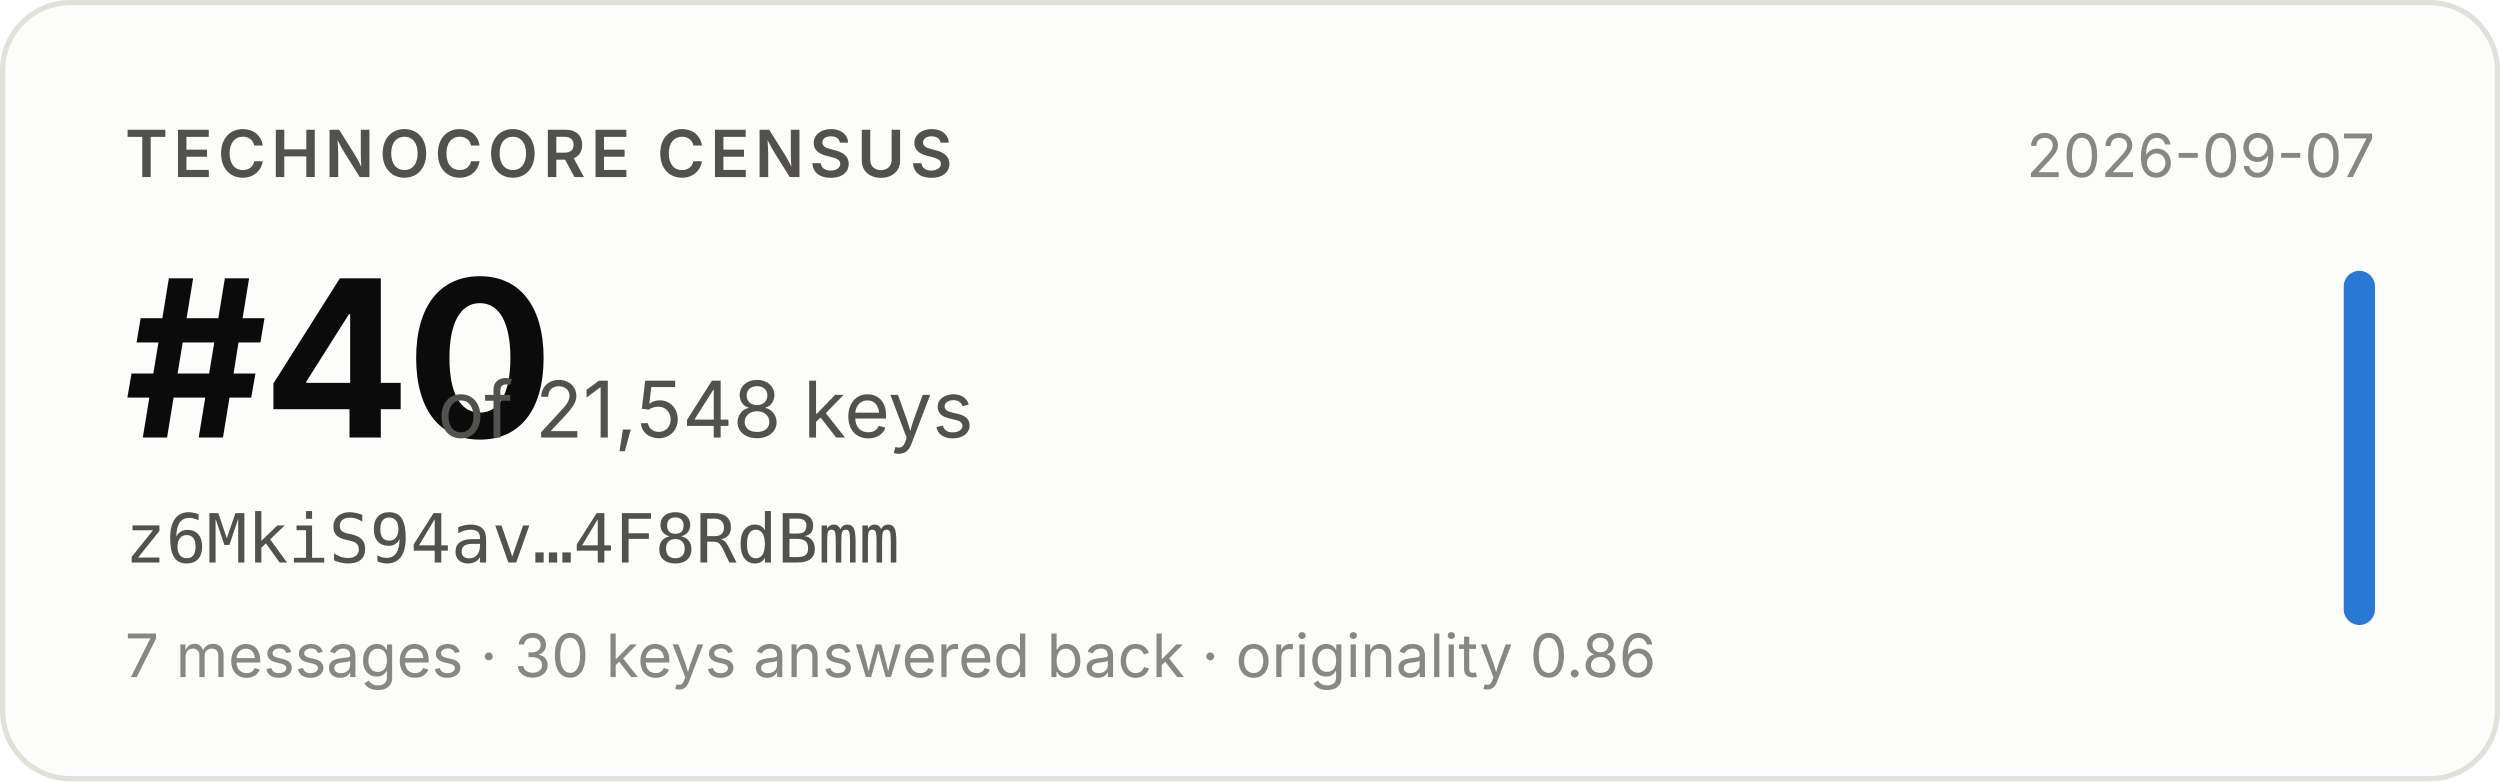
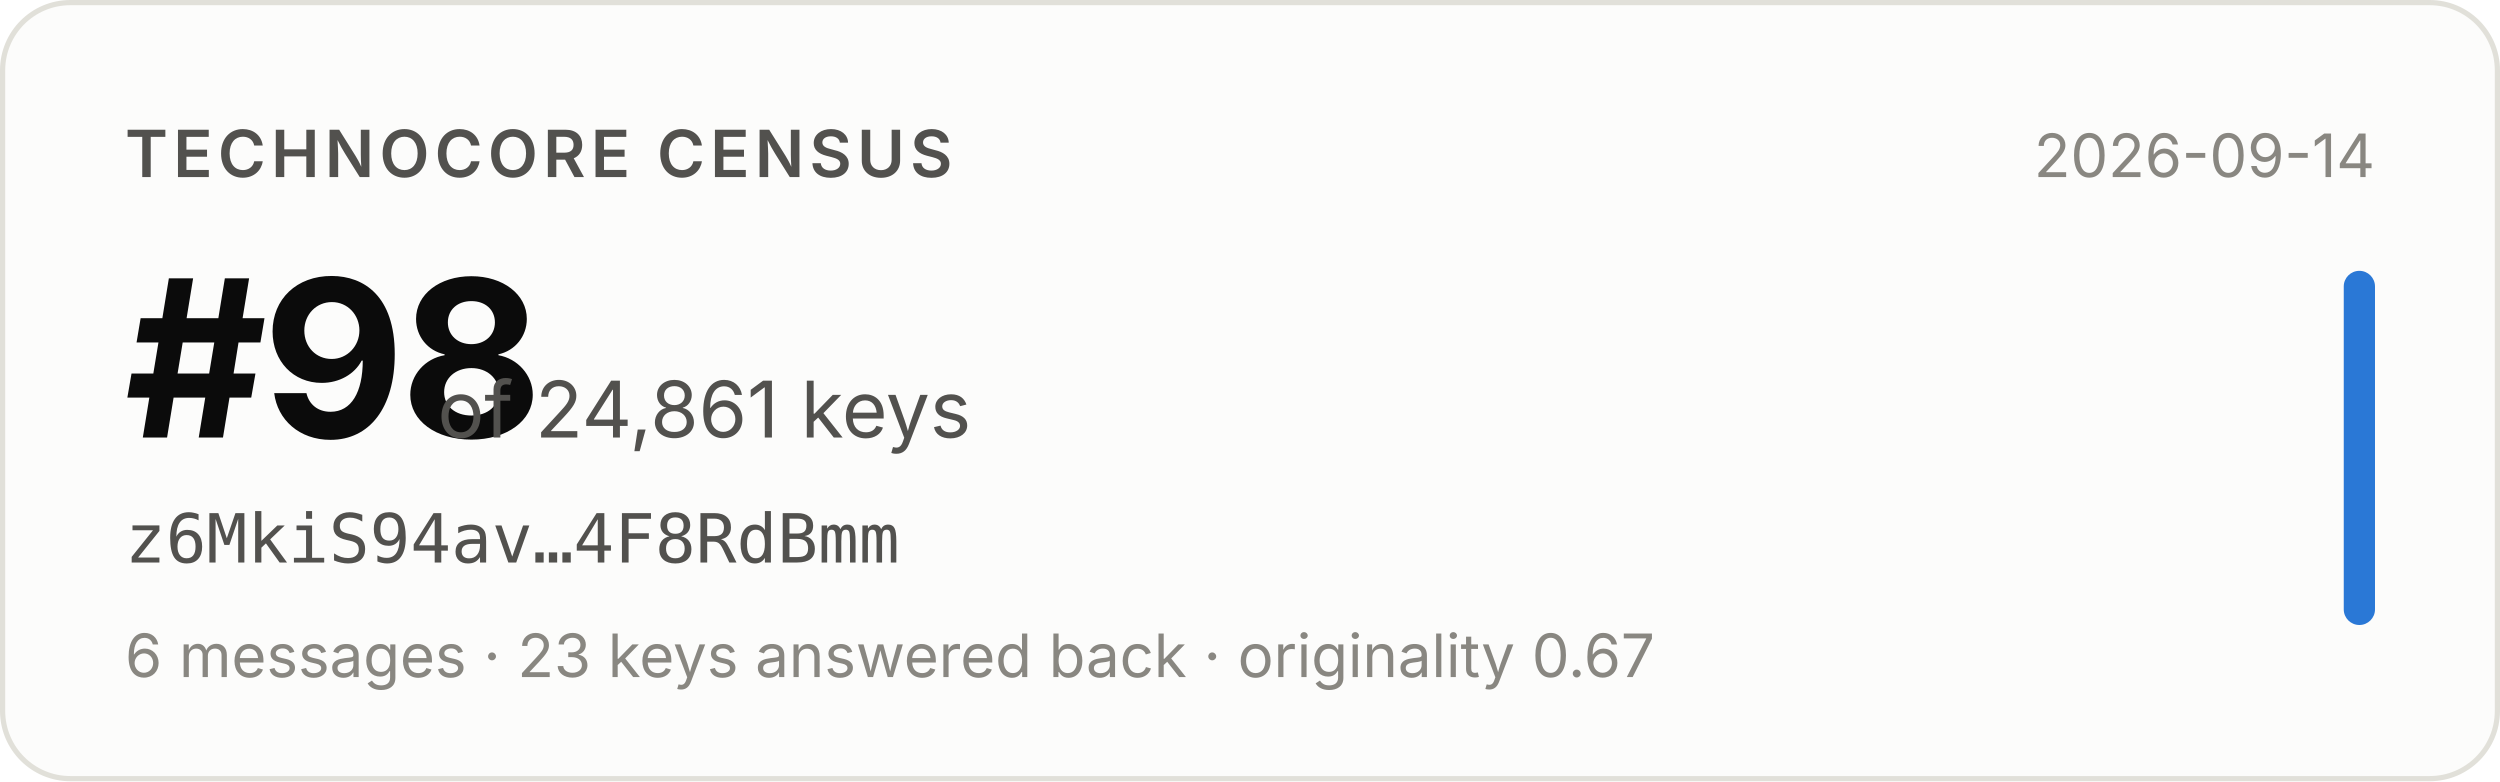
- <svg xmlns="http://www.w3.org/2000/svg" width="480" height="150" viewBox="0 0 480 150" role="img" aria-label="Technocore Census rank #40 of 21,548 keys for z6MkiS94av…4F8RdBmm, snapshot 2026-09-07">
+ <svg xmlns="http://www.w3.org/2000/svg" width="480" height="150" viewBox="0 0 480 150" role="img" aria-label="Technocore Census rank #98 of 24,861 keys for z6MkiS94av…4F8RdBmm, snapshot 2026-09-14">
  <rect x="0.5" y="0.5" width="479" height="149" rx="13" fill="#fcfcfb" stroke="#e1e0d9" />
  <g font-family="system-ui, -apple-system, 'Segoe UI', sans-serif">
    <text x="24" y="34" font-size="12.5" font-weight="600" fill="#52514e" letter-spacing="0.08em">TECHNOCORE CENSUS</text>
-     <text x="24" y="84" font-size="42" font-weight="650" fill="#0b0b0b" letter-spacing="-0.02em">#40</text>
-     <text x="84" y="84" font-size="15" fill="#52514e">of 21,548 keys</text>
+     <text x="24" y="84" font-size="42" font-weight="650" fill="#0b0b0b" letter-spacing="-0.02em">#98</text>
+     <text x="84" y="84" font-size="15" fill="#52514e">of 24,861 keys</text>
    <text x="24" y="108" font-size="13" fill="#52514e" font-family="ui-monospace, SFMono-Regular, Menlo, monospace">z6MkiS94av…4F8RdBmm</text>
-     <text x="24" y="130" font-size="11.5" fill="#898781">7 messages · 30 keys answered back · originality 0.86</text>
-     <text x="456" y="34" font-size="11.5" fill="#898781" text-anchor="end">2026-09-07</text>
+     <text x="24" y="130" font-size="11.5" fill="#898781">6 messages · 23 keys answered back · originality 0.67</text>
+     <text x="456" y="34" font-size="11.5" fill="#898781" text-anchor="end">2026-09-14</text>
    <rect x="450" y="52" width="6" height="68" rx="3" fill="#2a78d6" />
  </g>
</svg>
